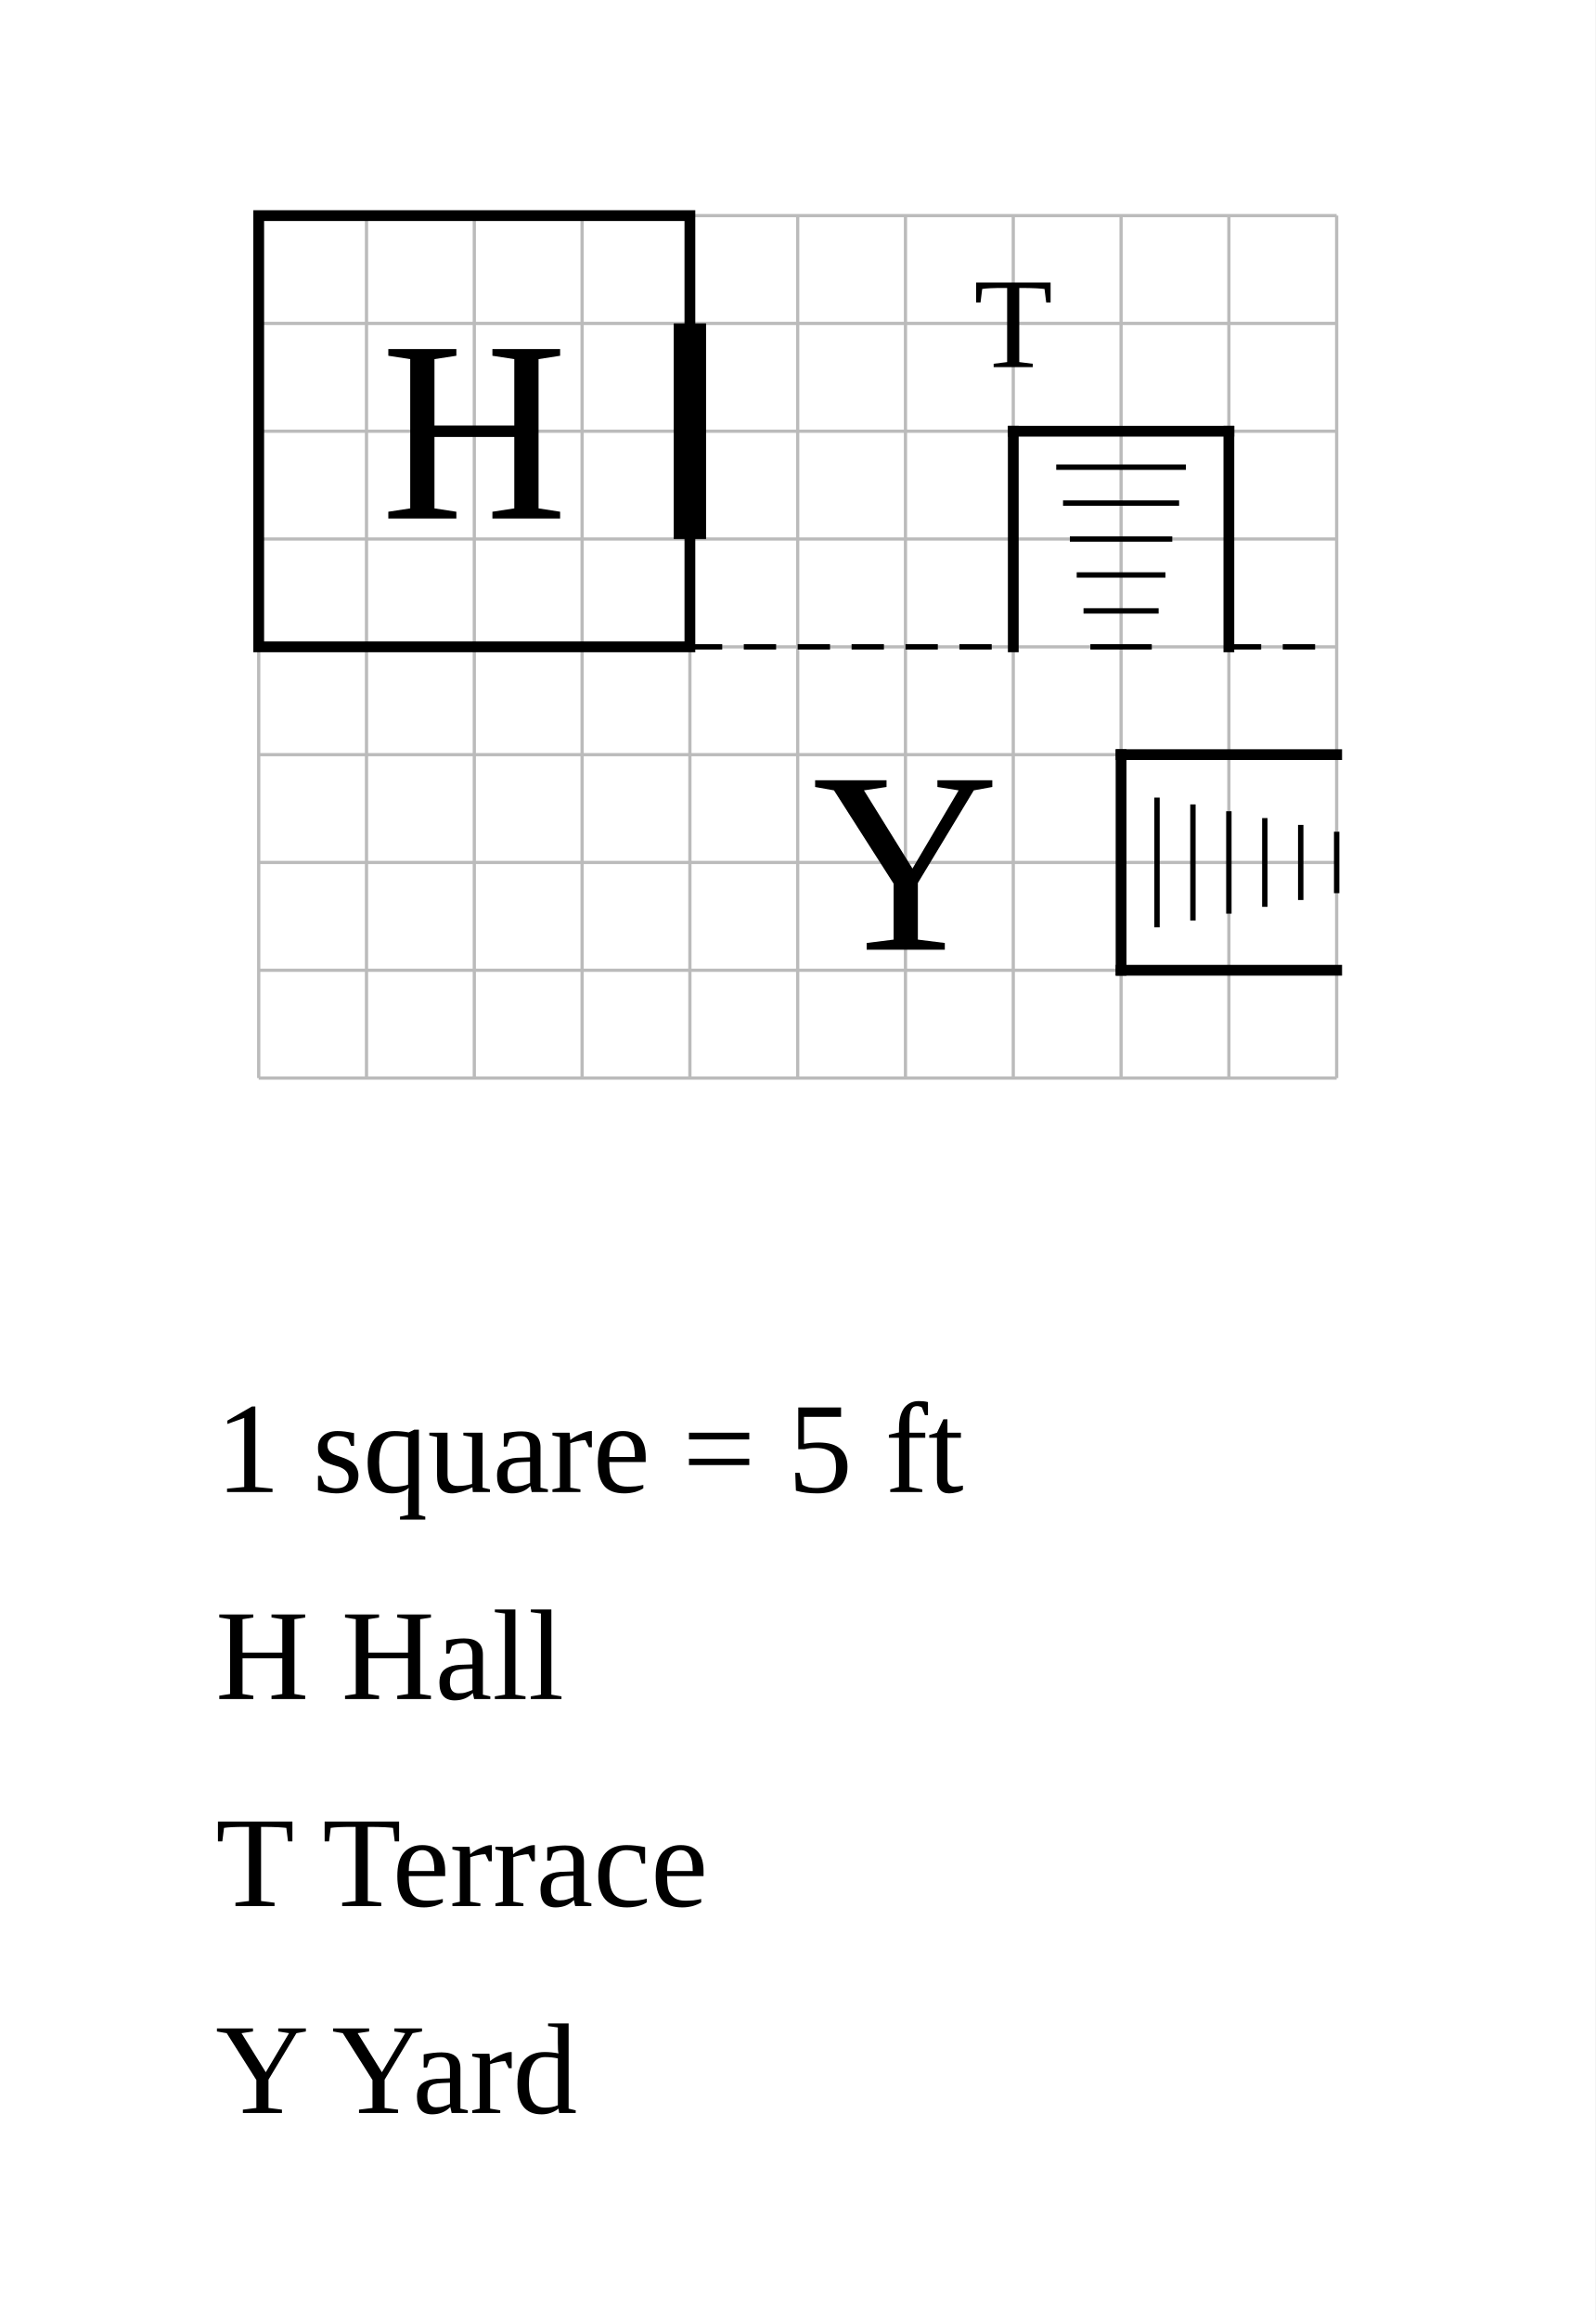
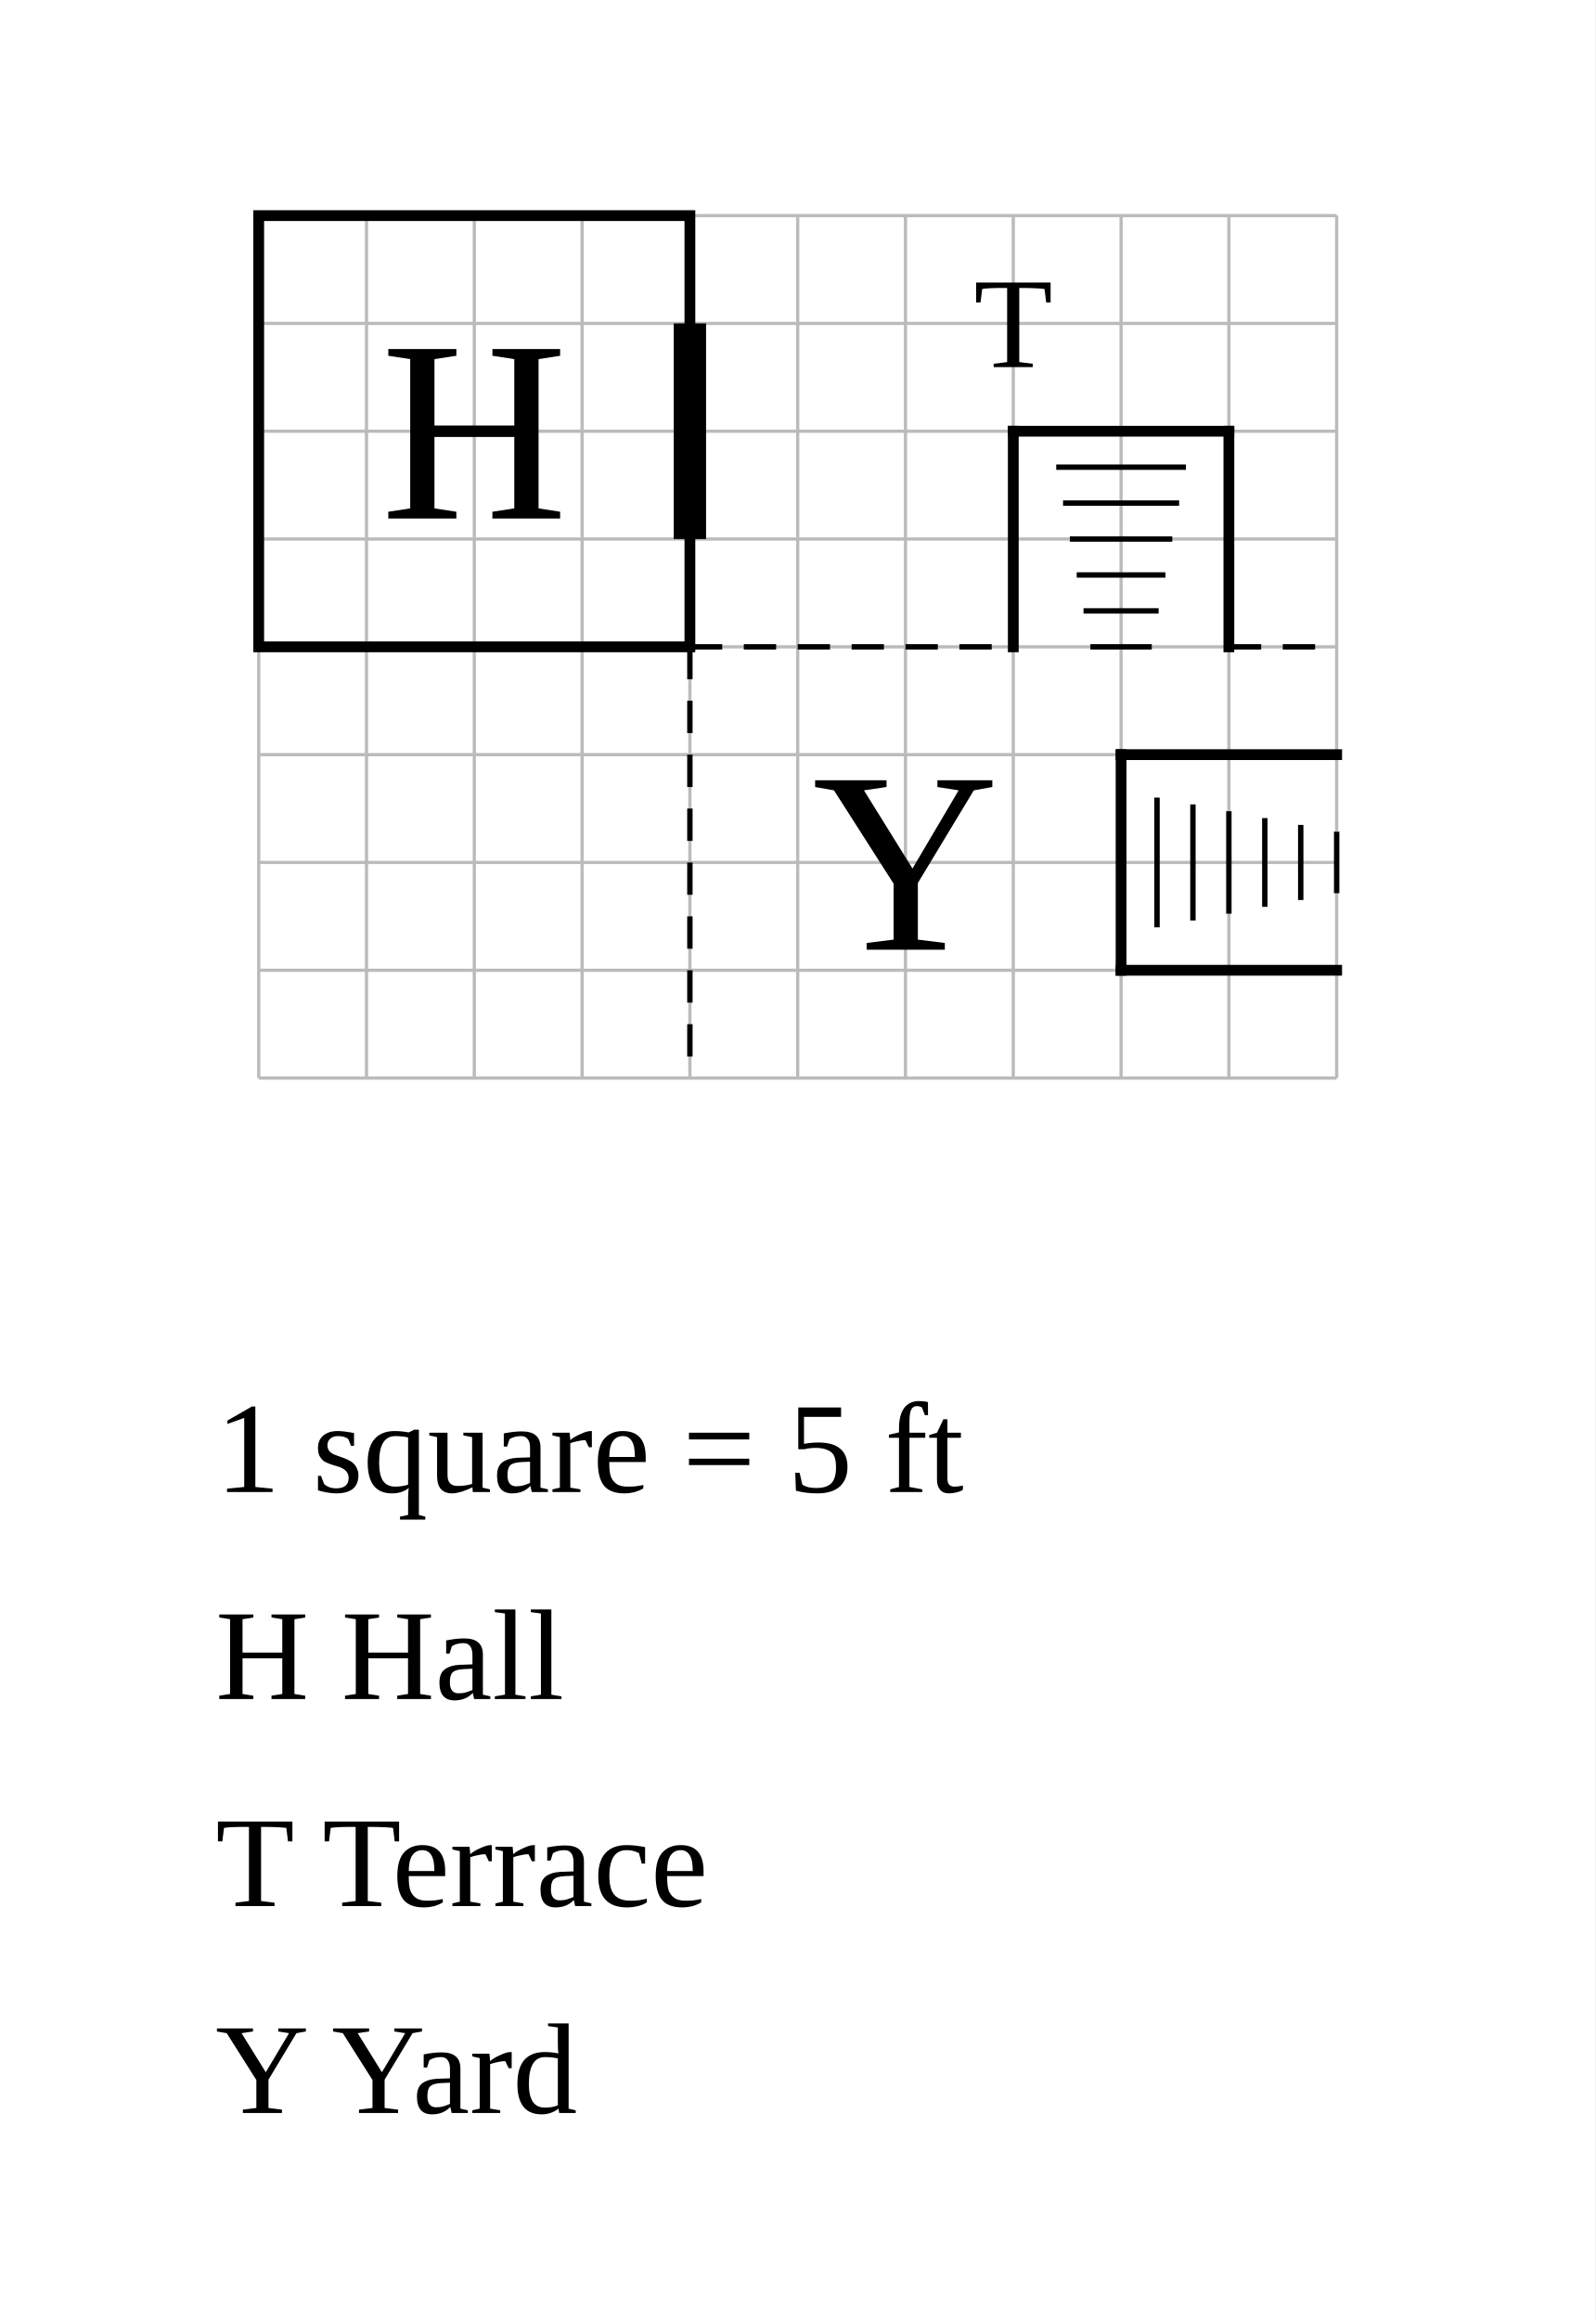
<svg xmlns="http://www.w3.org/2000/svg" width="740" height="1076" viewBox="-32 -10 74 107.6">
  <rect x="-32" y="-10" width="74" height="107.6" fill="white" />
  <g stroke="#bbb" stroke-width="0.15">
    <line x1="-20" y1="0" x2="-20" y2="40" />
    <line x1="-15" y1="0" x2="-15" y2="40" />
    <line x1="-10" y1="0" x2="-10" y2="40" />
    <line x1="-5" y1="0" x2="-5" y2="40" />
    <line x1="0" y1="0" x2="0" y2="40" />
    <line x1="5" y1="0" x2="5" y2="40" />
    <line x1="10" y1="0" x2="10" y2="40" />
    <line x1="15" y1="0" x2="15" y2="40" />
    <line x1="20" y1="0" x2="20" y2="40" />
    <line x1="25" y1="0" x2="25" y2="40" />
    <line x1="30" y1="0" x2="30" y2="40" />
    <line x1="-20" y1="0" x2="30" y2="0" />
    <line x1="-20" y1="5" x2="30" y2="5" />
    <line x1="-20" y1="10" x2="30" y2="10" />
    <line x1="-20" y1="15" x2="30" y2="15" />
    <line x1="-20" y1="20" x2="30" y2="20" />
    <line x1="-20" y1="25" x2="30" y2="25" />
    <line x1="-20" y1="30" x2="30" y2="30" />
    <line x1="-20" y1="35" x2="30" y2="35" />
    <line x1="-20" y1="40" x2="30" y2="40" />
  </g>
  <rect data-room="hall" x="-20" y="0" width="20" height="20" fill="none" stroke="black" stroke-width="0.5" />
  <text data-room="hall" x="-10" y="10" text-anchor="middle" dominant-baseline="central" font-size="12">H</text>
  <text data-room="terrace" x="15" y="5" text-anchor="middle" dominant-baseline="central" font-size="6">T</text>
  <text data-room="yard" x="10" y="30" text-anchor="middle" dominant-baseline="central" font-size="12">Y</text>
+   <line class="divider" x1="0" y1="20" x2="0" y2="40" stroke="black" stroke-width="0.25" stroke-dasharray="1.5 1" />
  <line class="divider" x1="0" y1="20" x2="15" y2="20" stroke="black" stroke-width="0.25" stroke-dasharray="1.5 1" />
  <line class="divider" x1="25" y1="20" x2="30" y2="20" stroke="black" stroke-width="0.25" stroke-dasharray="1.5 1" />
  <g class="stairs" data-room="terrace">
    <line x1="15" y1="10" x2="25" y2="10" stroke="black" stroke-width="0.5" stroke-linecap="square" />
    <line x1="15" y1="10" x2="15" y2="20" stroke="black" stroke-width="0.5" stroke-linecap="square" />
    <line x1="25" y1="10" x2="25" y2="20" stroke="black" stroke-width="0.5" stroke-linecap="square" />
    <line x1="16.992" y1="11.667" x2="23.008" y2="11.667" stroke="black" stroke-width="0.25" />
    <line x1="17.308" y1="13.333" x2="22.692" y2="13.333" stroke="black" stroke-width="0.25" />
    <line x1="17.625" y1="15" x2="22.375" y2="15" stroke="black" stroke-width="0.25" />
    <line x1="17.942" y1="16.667" x2="22.058" y2="16.667" stroke="black" stroke-width="0.25" />
    <line x1="18.258" y1="18.333" x2="21.742" y2="18.333" stroke="black" stroke-width="0.25" />
    <line x1="18.575" y1="20" x2="21.425" y2="20" stroke="black" stroke-width="0.25" />
  </g>
  <g class="stairs" data-room="yard">
    <line x1="20" y1="25" x2="30" y2="25" stroke="black" stroke-width="0.5" stroke-linecap="square" />
    <line x1="20" y1="35" x2="30" y2="35" stroke="black" stroke-width="0.5" stroke-linecap="square" />
    <line x1="20" y1="25" x2="20" y2="35" stroke="black" stroke-width="0.5" stroke-linecap="square" />
    <line x1="21.667" y1="26.992" x2="21.667" y2="33.008" stroke="black" stroke-width="0.25" />
    <line x1="23.333" y1="27.308" x2="23.333" y2="32.692" stroke="black" stroke-width="0.25" />
    <line x1="25" y1="27.625" x2="25" y2="32.375" stroke="black" stroke-width="0.25" />
    <line x1="26.667" y1="27.942" x2="26.667" y2="32.058" stroke="black" stroke-width="0.25" />
    <line x1="28.333" y1="28.258" x2="28.333" y2="31.742" stroke="black" stroke-width="0.25" />
    <line x1="30" y1="28.575" x2="30" y2="31.425" stroke="black" stroke-width="0.25" />
  </g>
  <line class="door" x1="0" y1="5" x2="0" y2="15" stroke="black" stroke-width="1.5" />
  <text class="scale" x="-22" y="59.2" font-size="6">1 square = 5 ft</text>
  <text class="key" x="-22" y="68.8" font-size="6">H  Hall</text>
  <text class="key" x="-22" y="78.4" font-size="6">T  Terrace</text>
  <text class="key" x="-22" y="88" font-size="6">Y  Yard</text>
</svg>
